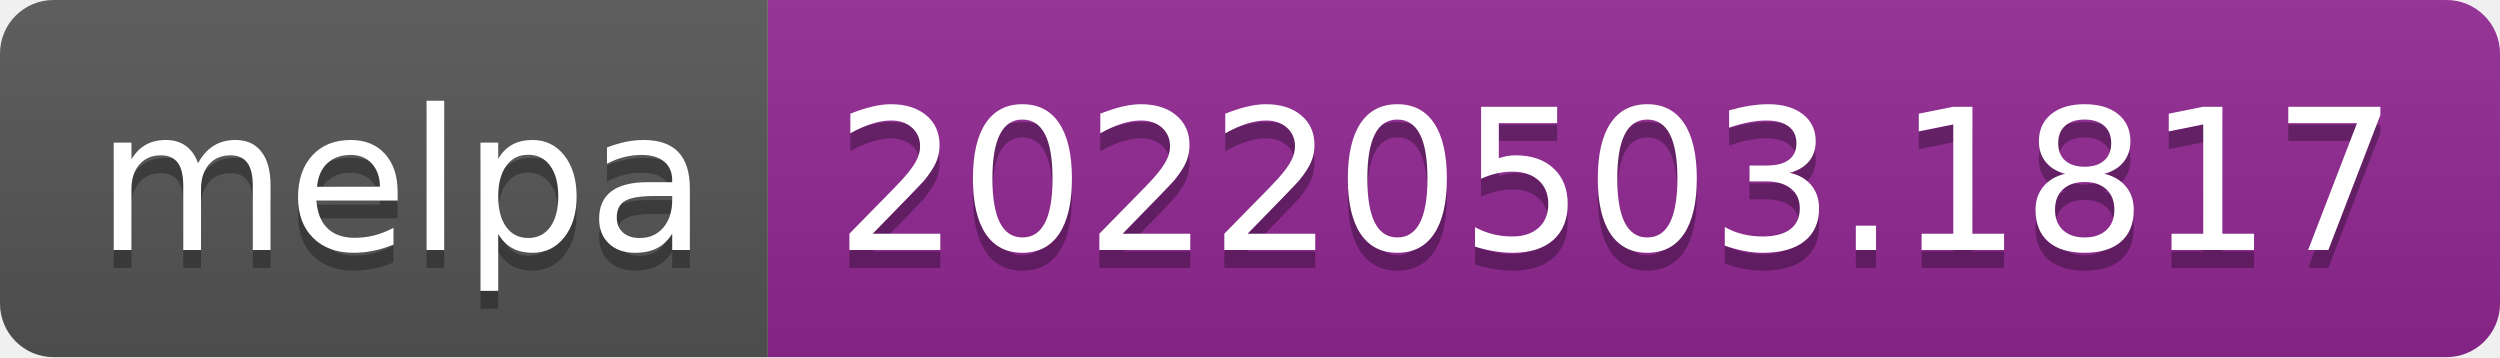
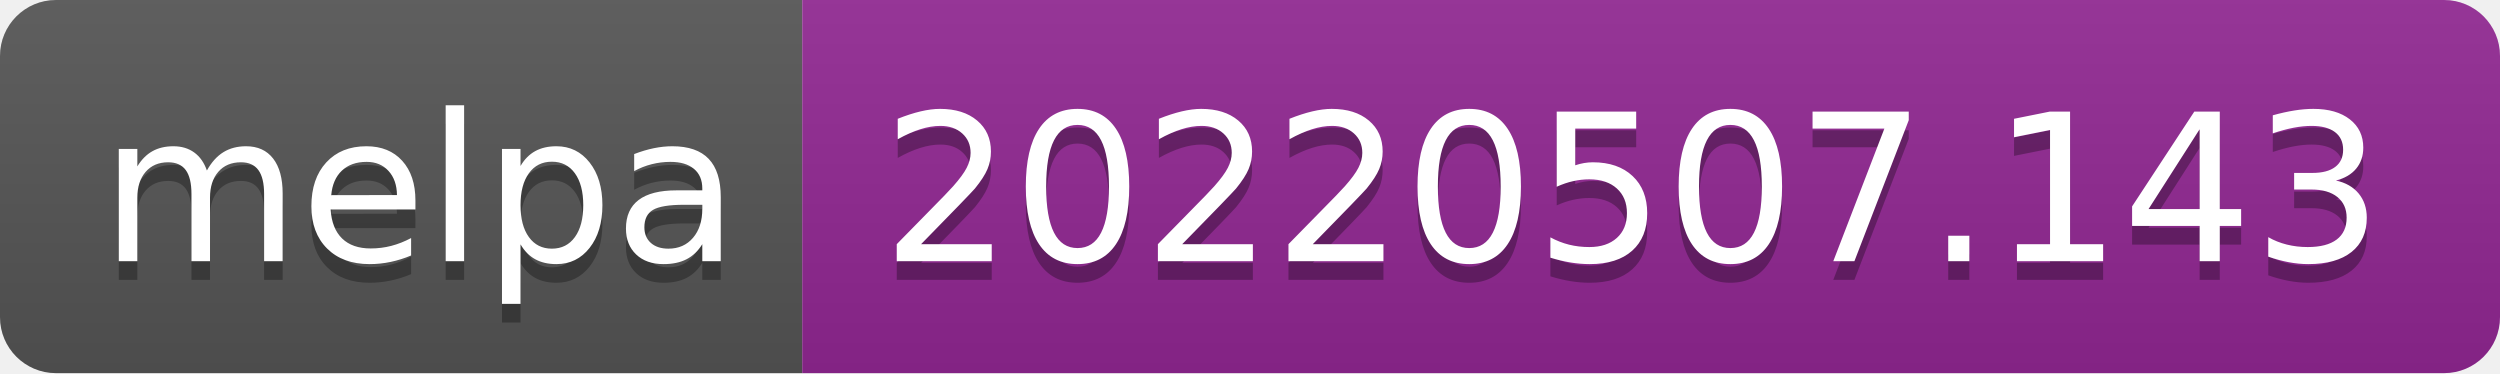
- <svg xmlns="http://www.w3.org/2000/svg" width="140" height="20" role="img" aria-label="melpa: 20220503.1817">
+ <svg xmlns="http://www.w3.org/2000/svg" width="134" height="20" role="img" aria-label="melpa: 20220507.143">
  <linearGradient id="s" x2="0" y2="100%">
    <stop offset="0" stop-color="#bbb" stop-opacity=".1" />
    <stop offset="1" stop-opacity=".1" />
  </linearGradient>
  <clipPath id="r">
-     <rect width="140" height="20" rx="3" fill="#fff" />
+     <rect width="134" height="20" rx="3" fill="#fff" />
  </clipPath>
  <g clip-path="url(#r)">
    <rect width="43" height="20" fill="#555" />
-     <rect x="43" width="97" height="20" fill="#922793" />
-     <rect width="140" height="20" fill="url(#s)" />
+     <rect x="43" width="91" height="20" fill="#922793" />
+     <rect width="134" height="20" fill="url(#s)" />
  </g>
  <g fill="#fff" text-anchor="middle" font-family="Verdana,Geneva,DejaVu Sans,sans-serif" text-rendering="geometricPrecision" font-size="110">
    <text aria-hidden="true" x="225" y="150" fill="#010101" fill-opacity=".3" transform="scale(.1)" textLength="330">melpa</text>
    <text x="225" y="140" transform="scale(.1)" fill="#fff" textLength="330">melpa</text>
-     <text aria-hidden="true" x="905" y="150" fill="#010101" fill-opacity=".3" transform="scale(.1)" textLength="870">20220503.1817</text>
-     <text x="905" y="140" transform="scale(.1)" fill="#fff" textLength="870">20220503.1817</text>
+     <text aria-hidden="true" x="875" y="150" fill="#010101" fill-opacity=".3" transform="scale(.1)" textLength="810">20220507.143</text>
+     <text x="875" y="140" transform="scale(.1)" fill="#fff" textLength="810">20220507.143</text>
  </g>
</svg>
